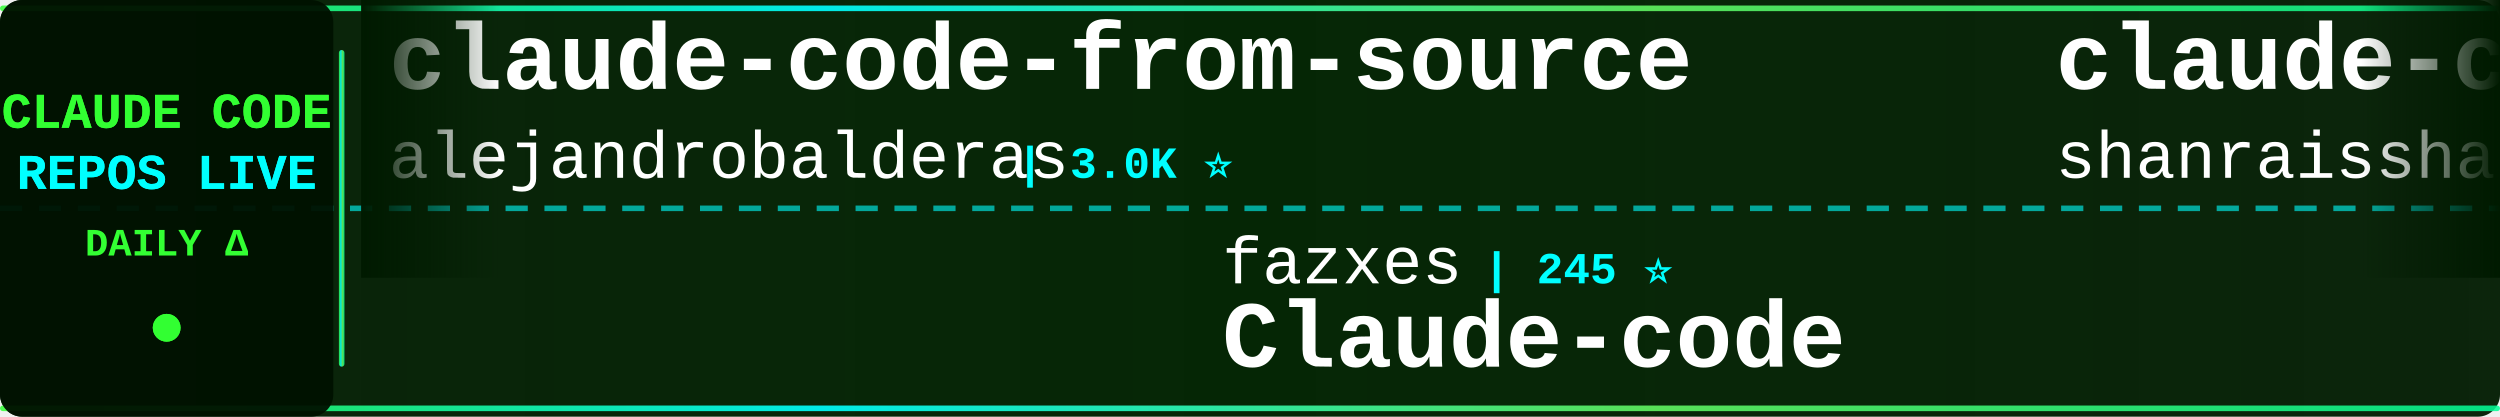
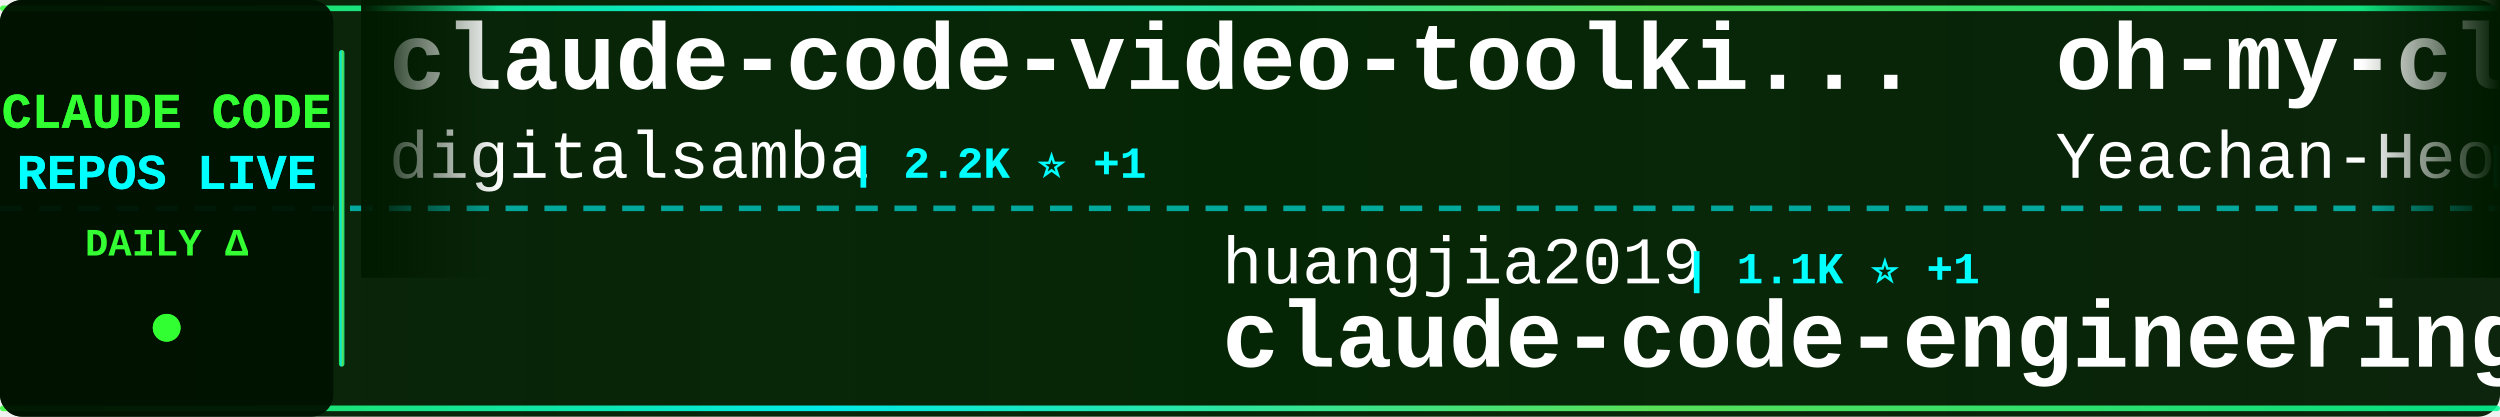
<svg xmlns="http://www.w3.org/2000/svg" width="900" height="150">
  <defs>
    <linearGradient id="tickerBg" x1="0%" y1="0%" x2="100%" y2="0%">
      <stop offset="0%" style="stop-color:#001a00;stop-opacity:0.95" />
      <stop offset="50%" style="stop-color:#002200;stop-opacity:0.98" />
      <stop offset="100%" style="stop-color:#001a00;stop-opacity:0.95" />
    </linearGradient>
    <linearGradient id="borderGrad" x1="0%" y1="0%" x2="100%" y2="0%">
      <stop offset="0%" style="stop-color:#33ff33;stop-opacity:0.85">
        <animate attributeName="stop-opacity" values="0.85;1;0.85" dur="2s" repeatCount="indefinite" />
      </stop>
      <stop offset="33%" style="stop-color:#00ffff;stop-opacity:0.9">
        <animate attributeName="stop-opacity" values="0.9;1;0.9" dur="2.2s" repeatCount="indefinite" />
      </stop>
      <stop offset="66%" style="stop-color:#66ff66;stop-opacity:0.85">
        <animate attributeName="stop-opacity" values="0.85;1;0.85" dur="1.8s" repeatCount="indefinite" />
      </stop>
      <stop offset="100%" style="stop-color:#00ff99;stop-opacity:0.85">
        <animate attributeName="stop-opacity" values="0.85;1;0.85" dur="2s" repeatCount="indefinite" />
      </stop>
    </linearGradient>
    <filter id="textGlow">
      <feGaussianBlur stdDeviation="0.1" result="coloredBlur" />
      <feMerge>
        <feMergeNode in="coloredBlur" />
        <feMergeNode in="SourceGraphic" />
      </feMerge>
    </filter>
    <filter id="metricGlow">
      <feGaussianBlur stdDeviation="0.2" result="coloredBlur" />
      <feMerge>
        <feMergeNode in="coloredBlur" />
        <feMergeNode in="SourceGraphic" />
      </feMerge>
    </filter>
    <linearGradient id="leftFade" x1="0%" y1="0%" x2="100%" y2="0%">
      <stop offset="0%" style="stop-color:#001a00;stop-opacity:1" />
      <stop offset="100%" style="stop-color:#001a00;stop-opacity:0" />
    </linearGradient>
    <linearGradient id="rightFade" x1="0%" y1="0%" x2="100%" y2="0%">
      <stop offset="0%" style="stop-color:#001a00;stop-opacity:0" />
      <stop offset="100%" style="stop-color:#001a00;stop-opacity:1" />
    </linearGradient>
  </defs>
  <rect width="900" height="150" fill="url(#tickerBg)" rx="8" />
  <rect x="0" y="2" width="900" height="2" fill="url(#borderGrad)" rx="1" />
  <rect x="0" y="146" width="900" height="2" fill="url(#borderGrad)" rx="1" />
  <line x1="0" y1="75" x2="900" y2="75" stroke="#00ffff" stroke-width="2" stroke-dasharray="8 6" opacity="0.6" />
  <rect x="0" y="0" width="120" height="150" fill="#001100" opacity="0.95" rx="8" />
  <text x="60" y="46" font-family="'Courier New', monospace" font-size="18" font-weight="bold" fill="#33ff33" text-anchor="middle" filter="url(#textGlow)">
    CLAUDE CODE
  </text>
  <text x="60" y="68" font-family="'Courier New', monospace" font-size="18" font-weight="bold" fill="#00ffff" text-anchor="middle" filter="url(#textGlow)">
    REPOS LIVE
  </text>
  <text x="60" y="92" font-family="'Courier New', monospace" font-size="14" font-weight="bold" fill="#33ff33" text-anchor="middle">
    DAILY Δ
  </text>
  <circle cx="60" cy="118" r="5" fill="#33ff33" filter="url(#metricGlow)">
    <animate attributeName="r" values="4;6;4" dur="1.5s" repeatCount="indefinite" />
    <animate attributeName="opacity" values="0.6;1;0.6" dur="1.5s" repeatCount="indefinite" />
  </circle>
  <rect x="122" y="18" width="2" height="114" fill="url(#borderGrad)" rx="1" />
  <clipPath id="tickerClip">
    <rect x="130" y="0" width="770" height="150" />
  </clipPath>
  <g clip-path="url(#tickerClip)">
    <g id="tickerItems">
      <animateTransform attributeName="transform" attributeType="XML" type="translate" from="0 0" to="-3000 0" dur="54s" repeatCount="indefinite" />
      <g transform="translate(0, 0)">
-         <text x="140" y="32" font-family="'Courier New', monospace" font-size="34" font-weight="bold" fill="#ffffff">claude-code-from-source</text>
-         <text x="140" y="64" font-family="'Courier New', monospace" font-size="24" font-weight="normal" fill="#ffffff" opacity="1.0">alejandrobalderas</text>
-         <text x="366" y="64" font-family="'Courier New', monospace" font-size="16" font-weight="bold" fill="#00ffff"> | 3.0K ⭐</text>
+         <text x="140" y="32" font-family="'Courier New', monospace" font-size="34" font-weight="bold" fill="#ffffff">claude-code-video-toolki...</text>
+         <text x="140" y="64" font-family="'Courier New', monospace" font-size="24" font-weight="normal" fill="#ffffff" opacity="1.0">digitalsamba</text>
+         <text x="306" y="64" font-family="'Courier New', monospace" font-size="16" font-weight="bold" fill="#00ffff"> | 2.2K ⭐ +1</text>
      </g>
      <g transform="translate(300, 0)">
-         <text x="140" y="102" font-family="'Courier New', monospace" font-size="24" font-weight="normal" fill="#ffffff" opacity="1.0">fazxes</text>
-         <text x="234" y="102" font-family="'Courier New', monospace" font-size="16" font-weight="bold" fill="#00ffff"> | 245 ⭐</text>
-         <text x="140" y="132" font-family="'Courier New', monospace" font-size="34" font-weight="bold" fill="#ffffff">Claude-code</text>
+         <text x="140" y="102" font-family="'Courier New', monospace" font-size="24" font-weight="normal" fill="#ffffff" opacity="1.0">huangjia2019</text>
+         <text x="306" y="102" font-family="'Courier New', monospace" font-size="16" font-weight="bold" fill="#00ffff"> | 1.1K ⭐ +1</text>
+         <text x="140" y="132" font-family="'Courier New', monospace" font-size="34" font-weight="bold" fill="#ffffff">claude-code-engineering</text>
      </g>
      <g transform="translate(600, 0)">
-         <text x="140" y="32" font-family="'Courier New', monospace" font-size="34" font-weight="bold" fill="#ffffff">claude-code-best-practic...</text>
-         <text x="140" y="64" font-family="'Courier New', monospace" font-size="24" font-weight="normal" fill="#ffffff" opacity="1.0">shanraisshan</text>
-         <text x="306" y="64" font-family="'Courier New', monospace" font-size="16" font-weight="bold" fill="#00ffff"> | 67.0K ⭐ +3</text>
+         <text x="140" y="32" font-family="'Courier New', monospace" font-size="34" font-weight="bold" fill="#ffffff">oh-my-claudecode</text>
+         <text x="140" y="64" font-family="'Courier New', monospace" font-size="24" font-weight="normal" fill="#ffffff" opacity="1.0">Yeachan-Heo</text>
+         <text x="294" y="64" font-family="'Courier New', monospace" font-size="16" font-weight="bold" fill="#00ffff"> | 39.6K ⭐ +6</text>
      </g>
      <g transform="translate(900, 0)">
-         <text x="140" y="102" font-family="'Courier New', monospace" font-size="24" font-weight="normal" fill="#ffffff" opacity="1.0">ponponon</text>
-         <text x="258" y="102" font-family="'Courier New', monospace" font-size="16" font-weight="bold" fill="#00ffff"> | 2.3K ⭐</text>
-         <text x="140" y="132" font-family="'Courier New', monospace" font-size="34" font-weight="bold" fill="#ffffff">claude_code_src</text>
+         <text x="140" y="102" font-family="'Courier New', monospace" font-size="24" font-weight="normal" fill="#ffffff" opacity="1.0">SeemSeam</text>
+         <text x="258" y="102" font-family="'Courier New', monospace" font-size="16" font-weight="bold" fill="#00ffff"> | 3.5K ⭐</text>
+         <text x="140" y="132" font-family="'Courier New', monospace" font-size="34" font-weight="bold" fill="#ffffff">claude_codex_bridge</text>
      </g>
      <g transform="translate(1200, 0)">
-         <text x="140" y="32" font-family="'Courier New', monospace" font-size="34" font-weight="bold" fill="#ffffff">claude-code-book</text>
-         <text x="140" y="64" font-family="'Courier New', monospace" font-size="24" font-weight="normal" fill="#ffffff" opacity="1.0">lintsinghua</text>
-         <text x="294" y="64" font-family="'Courier New', monospace" font-size="16" font-weight="bold" fill="#00ffff"> | 4.3K ⭐</text>
+         <text x="140" y="32" font-family="'Courier New', monospace" font-size="34" font-weight="bold" fill="#ffffff">claude-code-source</text>
+         <text x="140" y="64" font-family="'Courier New', monospace" font-size="24" font-weight="normal" fill="#ffffff" opacity="1.0">AprilNEA</text>
+         <text x="258" y="64" font-family="'Courier New', monospace" font-size="16" font-weight="bold" fill="#00ffff"> | 393 ⭐</text>
      </g>
      <g transform="translate(1500, 0)">
-         <text x="140" y="102" font-family="'Courier New', monospace" font-size="24" font-weight="normal" fill="#ffffff" opacity="1.0">LING71671</text>
-         <text x="270" y="102" font-family="'Courier New', monospace" font-size="16" font-weight="bold" fill="#00ffff"> | 962 ⭐</text>
-         <text x="140" y="132" font-family="'Courier New', monospace" font-size="34" font-weight="bold" fill="#ffffff">Open-ClaudeCode</text>
+         <text x="140" y="102" font-family="'Courier New', monospace" font-size="24" font-weight="normal" fill="#ffffff" opacity="1.0">ykdojo</text>
+         <text x="234" y="102" font-family="'Courier New', monospace" font-size="16" font-weight="bold" fill="#00ffff"> | 10.2K ⭐ +2</text>
+         <text x="140" y="132" font-family="'Courier New', monospace" font-size="34" font-weight="bold" fill="#ffffff">claude-code-tips</text>
      </g>
      <g transform="translate(1800, 0)">
-         <text x="140" y="32" font-family="'Courier New', monospace" font-size="34" font-weight="bold" fill="#ffffff">Claude-Code-Usage-Monito...</text>
-         <text x="140" y="64" font-family="'Courier New', monospace" font-size="24" font-weight="normal" fill="#ffffff" opacity="1.0">Maciek-roboblog</text>
-         <text x="342" y="64" font-family="'Courier New', monospace" font-size="16" font-weight="bold" fill="#00ffff"> | 8.7K ⭐</text>
+         <text x="140" y="32" font-family="'Courier New', monospace" font-size="34" font-weight="bold" fill="#ffffff">Claude-code</text>
+         <text x="140" y="64" font-family="'Courier New', monospace" font-size="24" font-weight="normal" fill="#ffffff" opacity="1.0">fazxes</text>
+         <text x="234" y="64" font-family="'Courier New', monospace" font-size="16" font-weight="bold" fill="#00ffff"> | 245 ⭐</text>
      </g>
      <g transform="translate(2100, 0)">
-         <text x="140" y="102" font-family="'Courier New', monospace" font-size="24" font-weight="normal" fill="#ffffff" opacity="1.0">centminmod</text>
-         <text x="282" y="102" font-family="'Courier New', monospace" font-size="16" font-weight="bold" fill="#00ffff"> | 2.7K ⭐</text>
-         <text x="140" y="132" font-family="'Courier New', monospace" font-size="34" font-weight="bold" fill="#ffffff">my-claude-code-setup</text>
+         <text x="140" y="102" font-family="'Courier New', monospace" font-size="24" font-weight="normal" fill="#ffffff" opacity="1.0">frankbria</text>
+         <text x="270" y="102" font-family="'Courier New', monospace" font-size="16" font-weight="bold" fill="#00ffff"> | 9.6K ⭐ +1</text>
+         <text x="140" y="132" font-family="'Courier New', monospace" font-size="34" font-weight="bold" fill="#ffffff">ralph-claude-code</text>
      </g>
      <g transform="translate(2400, 0)">
-         <text x="140" y="32" font-family="'Courier New', monospace" font-size="34" font-weight="bold" fill="#ffffff">claude-code-settings</text>
-         <text x="140" y="64" font-family="'Courier New', monospace" font-size="24" font-weight="normal" fill="#ffffff" opacity="1.0">feiskyer</text>
-         <text x="258" y="64" font-family="'Courier New', monospace" font-size="16" font-weight="bold" fill="#00ffff"> | 1.7K ⭐</text>
+         <text x="140" y="32" font-family="'Courier New', monospace" font-size="34" font-weight="bold" fill="#ffffff">claude-code-my-workflow</text>
+         <text x="140" y="64" font-family="'Courier New', monospace" font-size="24" font-weight="normal" fill="#ffffff" opacity="1.0">pedrohcgs</text>
+         <text x="270" y="64" font-family="'Courier New', monospace" font-size="16" font-weight="bold" fill="#00ffff"> | 1.6K ⭐ -1</text>
      </g>
      <g transform="translate(2700, 0)">
-         <text x="140" y="102" font-family="'Courier New', monospace" font-size="24" font-weight="normal" fill="#ffffff" opacity="1.0">jqueryscript</text>
-         <text x="306" y="102" font-family="'Courier New', monospace" font-size="16" font-weight="bold" fill="#00ffff"> | 523 ⭐</text>
-         <text x="140" y="132" font-family="'Courier New', monospace" font-size="34" font-weight="bold" fill="#ffffff">awesome-claude-code</text>
+         <text x="140" y="102" font-family="'Courier New', monospace" font-size="24" font-weight="normal" fill="#ffffff" opacity="1.0">davila7</text>
+         <text x="246" y="102" font-family="'Courier New', monospace" font-size="16" font-weight="bold" fill="#00ffff"> | 32.4K ⭐ +4</text>
+         <text x="140" y="132" font-family="'Courier New', monospace" font-size="34" font-weight="bold" fill="#ffffff">claude-code-templates</text>
      </g>
      <g transform="translate(3000, 0)">
-         <text x="140" y="32" font-family="'Courier New', monospace" font-size="34" font-weight="bold" fill="#ffffff">claude-code-from-source</text>
-         <text x="140" y="64" font-family="'Courier New', monospace" font-size="24" font-weight="normal" fill="#ffffff" opacity="1.0">alejandrobalderas</text>
-         <text x="366" y="64" font-family="'Courier New', monospace" font-size="16" font-weight="bold" fill="#00ffff"> | 3.0K ⭐</text>
+         <text x="140" y="32" font-family="'Courier New', monospace" font-size="34" font-weight="bold" fill="#ffffff">claude-code-video-toolki...</text>
+         <text x="140" y="64" font-family="'Courier New', monospace" font-size="24" font-weight="normal" fill="#ffffff" opacity="1.0">digitalsamba</text>
+         <text x="306" y="64" font-family="'Courier New', monospace" font-size="16" font-weight="bold" fill="#00ffff"> | 2.2K ⭐ +1</text>
      </g>
      <g transform="translate(3300, 0)">
-         <text x="140" y="102" font-family="'Courier New', monospace" font-size="24" font-weight="normal" fill="#ffffff" opacity="1.0">fazxes</text>
-         <text x="234" y="102" font-family="'Courier New', monospace" font-size="16" font-weight="bold" fill="#00ffff"> | 245 ⭐</text>
-         <text x="140" y="132" font-family="'Courier New', monospace" font-size="34" font-weight="bold" fill="#ffffff">Claude-code</text>
+         <text x="140" y="102" font-family="'Courier New', monospace" font-size="24" font-weight="normal" fill="#ffffff" opacity="1.0">huangjia2019</text>
+         <text x="306" y="102" font-family="'Courier New', monospace" font-size="16" font-weight="bold" fill="#00ffff"> | 1.1K ⭐ +1</text>
+         <text x="140" y="132" font-family="'Courier New', monospace" font-size="34" font-weight="bold" fill="#ffffff">claude-code-engineering</text>
      </g>
      <g transform="translate(3600, 0)">
-         <text x="140" y="32" font-family="'Courier New', monospace" font-size="34" font-weight="bold" fill="#ffffff">claude-code-best-practic...</text>
-         <text x="140" y="64" font-family="'Courier New', monospace" font-size="24" font-weight="normal" fill="#ffffff" opacity="1.0">shanraisshan</text>
-         <text x="306" y="64" font-family="'Courier New', monospace" font-size="16" font-weight="bold" fill="#00ffff"> | 67.0K ⭐ +3</text>
+         <text x="140" y="32" font-family="'Courier New', monospace" font-size="34" font-weight="bold" fill="#ffffff">oh-my-claudecode</text>
+         <text x="140" y="64" font-family="'Courier New', monospace" font-size="24" font-weight="normal" fill="#ffffff" opacity="1.0">Yeachan-Heo</text>
+         <text x="294" y="64" font-family="'Courier New', monospace" font-size="16" font-weight="bold" fill="#00ffff"> | 39.6K ⭐ +6</text>
      </g>
      <g transform="translate(3900, 0)">
-         <text x="140" y="102" font-family="'Courier New', monospace" font-size="24" font-weight="normal" fill="#ffffff" opacity="1.0">ponponon</text>
-         <text x="258" y="102" font-family="'Courier New', monospace" font-size="16" font-weight="bold" fill="#00ffff"> | 2.3K ⭐</text>
-         <text x="140" y="132" font-family="'Courier New', monospace" font-size="34" font-weight="bold" fill="#ffffff">claude_code_src</text>
+         <text x="140" y="102" font-family="'Courier New', monospace" font-size="24" font-weight="normal" fill="#ffffff" opacity="1.0">SeemSeam</text>
+         <text x="258" y="102" font-family="'Courier New', monospace" font-size="16" font-weight="bold" fill="#00ffff"> | 3.5K ⭐</text>
+         <text x="140" y="132" font-family="'Courier New', monospace" font-size="34" font-weight="bold" fill="#ffffff">claude_codex_bridge</text>
      </g>
    </g>
  </g>
  <rect x="130" y="0" width="50" height="100" fill="url(#leftFade)" />
  <rect x="850" y="0" width="50" height="100" fill="url(#rightFade)" />
</svg>
